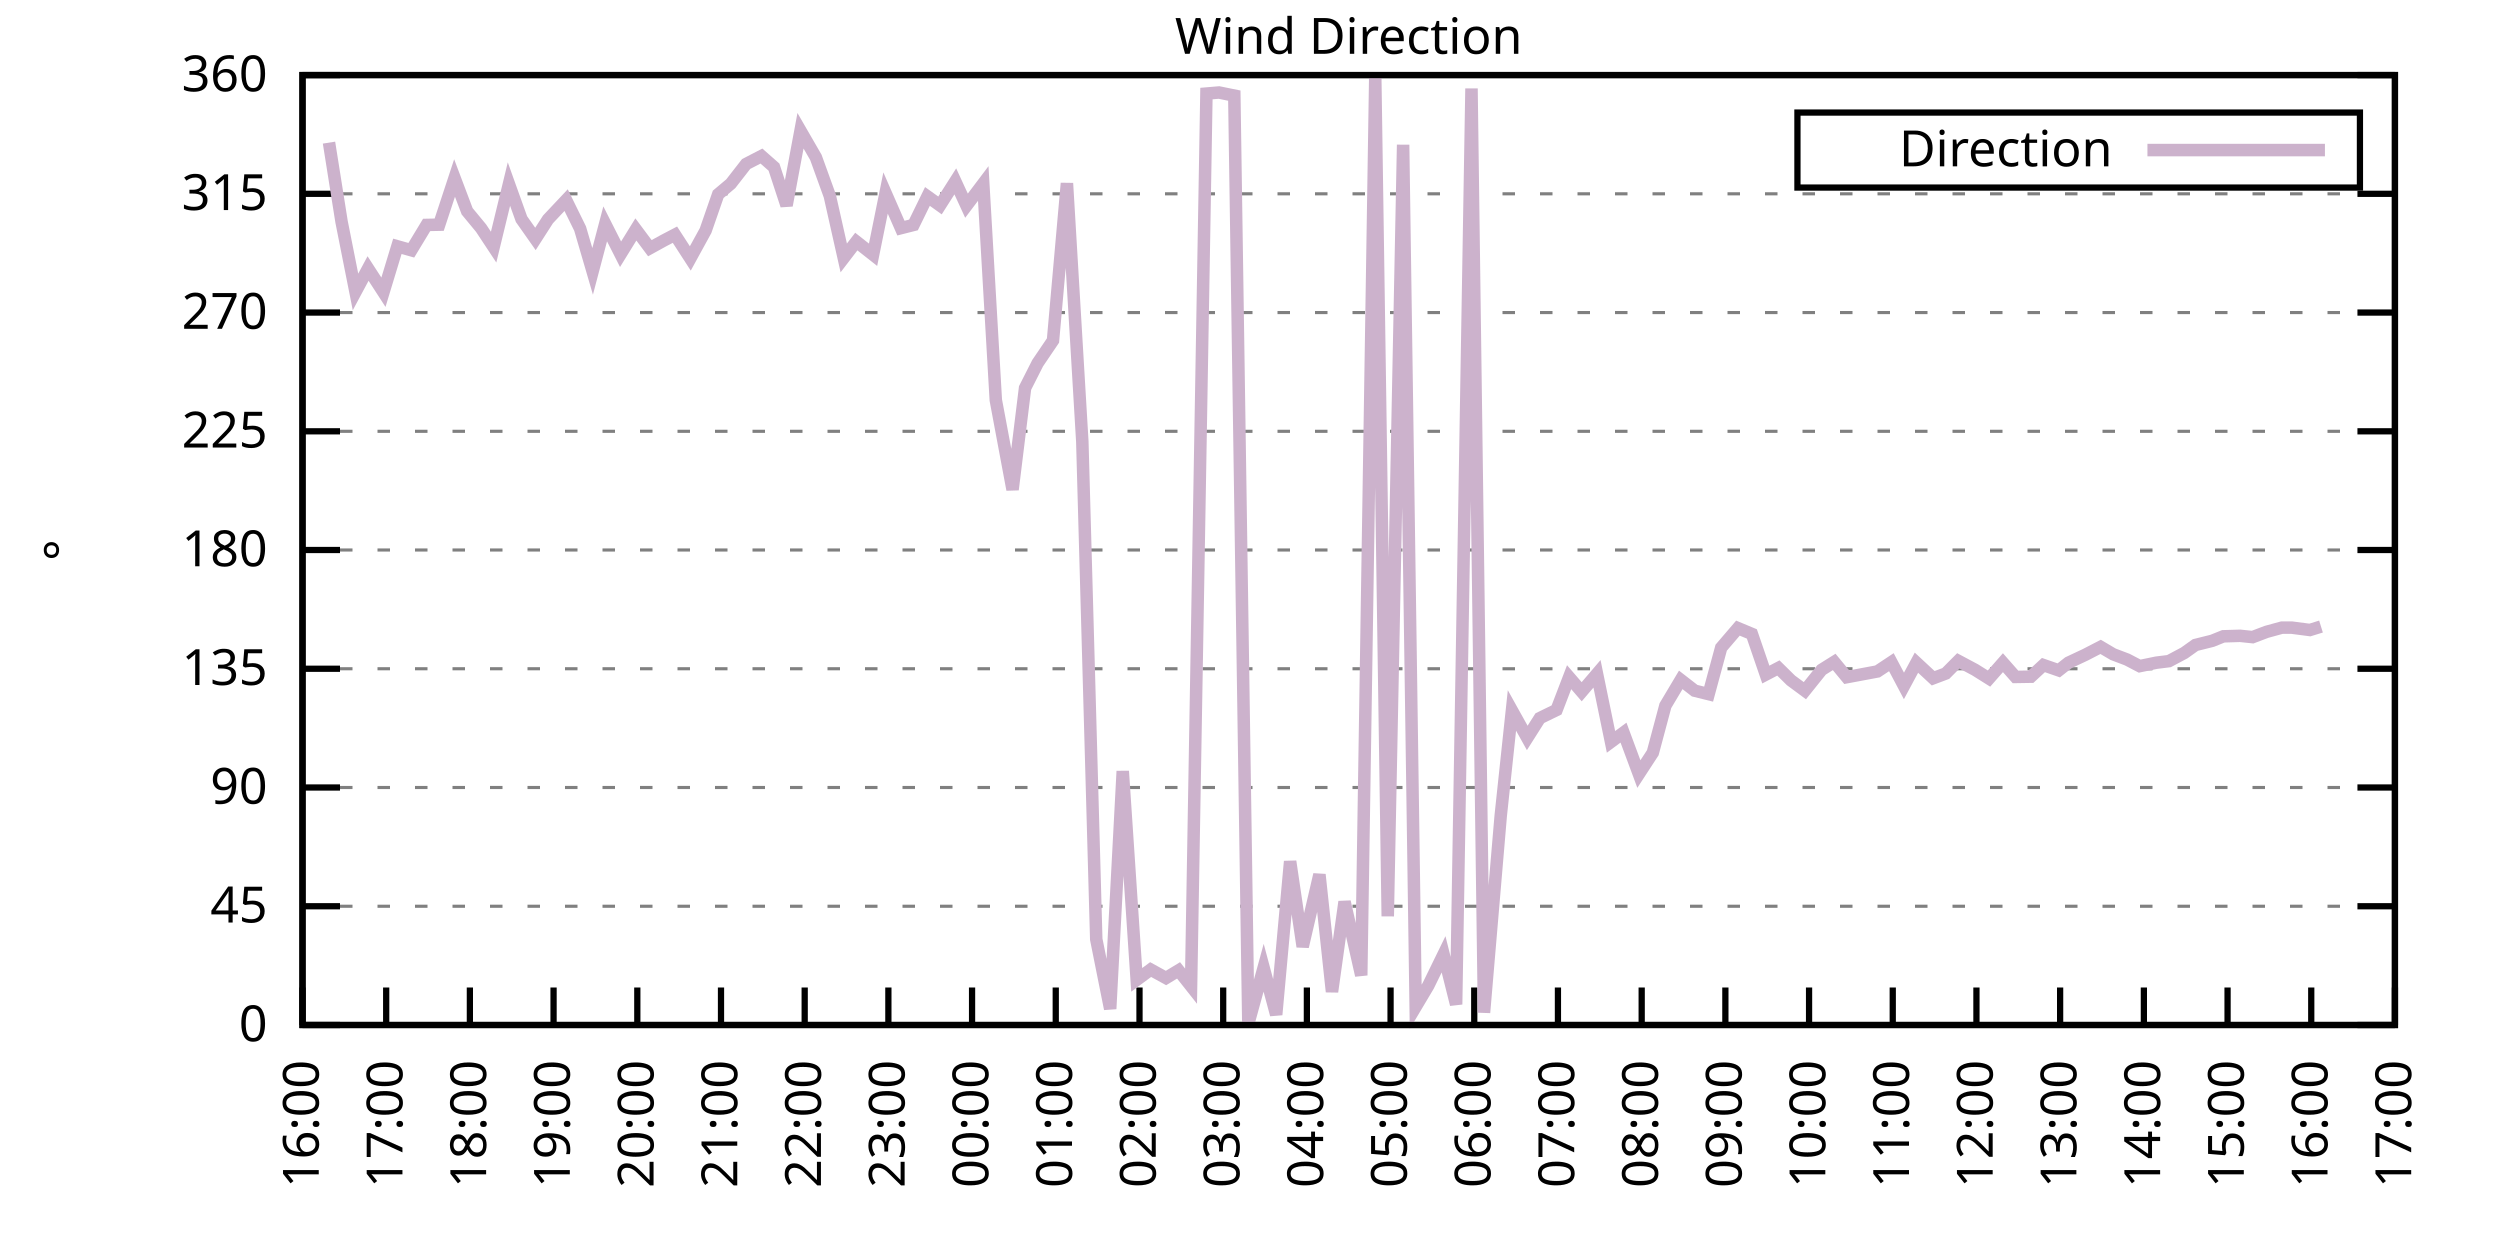
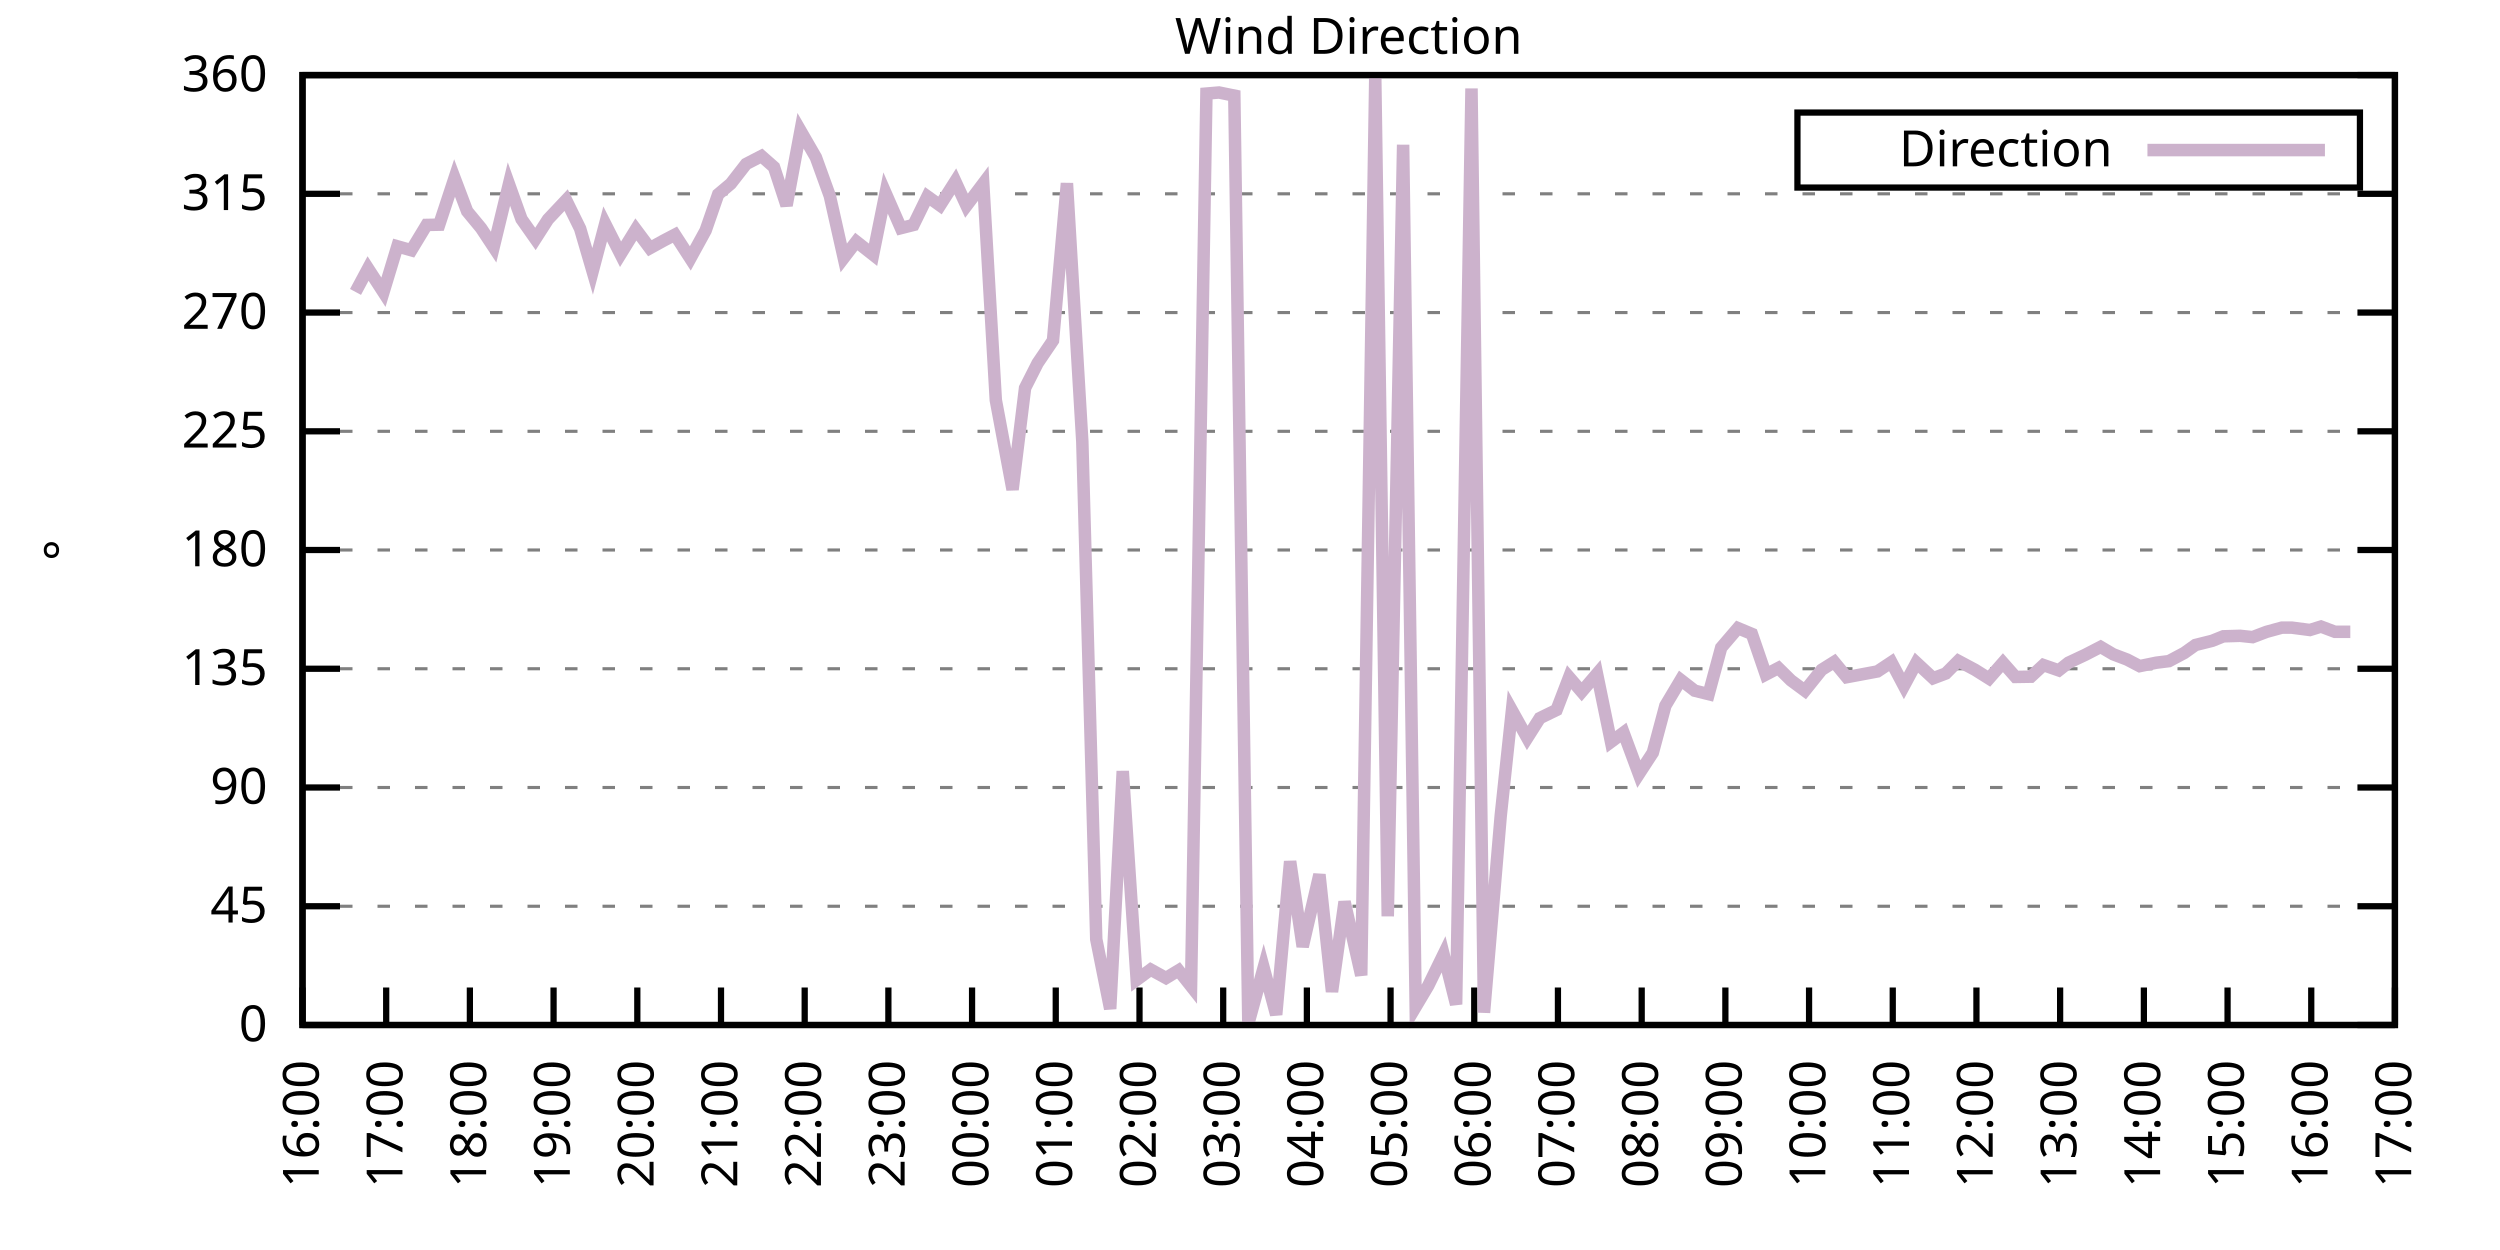
<svg xmlns="http://www.w3.org/2000/svg" xmlns:xlink="http://www.w3.org/1999/xlink" width="400" height="200" viewBox="0 0 400 200">
  <g id="gnuplot_canvas">
    <rect x="0" y="0" width="400" height="200" fill="none" />
    <defs>
      <circle id="gpDot" r="0.5" stroke-width="0.5" stroke="currentColor" />
      <path id="gpPt0" stroke-width="0.333" stroke="currentColor" d="M-1,0 h2 M0,-1 v2" />
      <path id="gpPt1" stroke-width="0.333" stroke="currentColor" d="M-1,-1 L1,1 M1,-1 L-1,1" />
      <path id="gpPt2" stroke-width="0.333" stroke="currentColor" d="M-1,0 L1,0 M0,-1 L0,1 M-1,-1 L1,1 M-1,1 L1,-1" />
      <rect id="gpPt3" stroke-width="0.333" stroke="currentColor" x="-1" y="-1" width="2" height="2" />
      <rect id="gpPt4" stroke-width="0.333" stroke="currentColor" fill="currentColor" x="-1" y="-1" width="2" height="2" />
      <circle id="gpPt5" stroke-width="0.333" stroke="currentColor" cx="0" cy="0" r="1" />
      <use xlink:href="#gpPt5" id="gpPt6" fill="currentColor" stroke="none" />
      <path id="gpPt7" stroke-width="0.333" stroke="currentColor" d="M0,-1.33 L-1.33,0.67 L1.33,0.67 z" />
      <use xlink:href="#gpPt7" id="gpPt8" fill="currentColor" stroke="none" />
      <use xlink:href="#gpPt7" id="gpPt9" stroke="currentColor" transform="rotate(180)" />
      <use xlink:href="#gpPt9" id="gpPt10" fill="currentColor" stroke="none" />
      <use xlink:href="#gpPt3" id="gpPt11" stroke="currentColor" transform="rotate(45)" />
      <use xlink:href="#gpPt11" id="gpPt12" fill="currentColor" stroke="none" />
      <path id="gpPt13" stroke-width="0.333" stroke="currentColor" d="M0,1.330 L1.265,0.411 L0.782,-1.067 L-0.782,-1.076 L-1.265,0.411 z" />
      <use xlink:href="#gpPt13" id="gpPt14" fill="currentColor" stroke="none" />
      <filter id="textbox" filterUnits="objectBoundingBox" x="0" y="0" height="1" width="1">
        <feFlood flood-color="white" flood-opacity="1" result="bgnd" />
        <feComposite in="SourceGraphic" in2="bgnd" operator="atop" />
      </filter>
      <filter id="greybox" filterUnits="objectBoundingBox" x="0" y="0" height="1" width="1">
        <feFlood flood-color="lightgrey" flood-opacity="1" result="grey" />
        <feComposite in="SourceGraphic" in2="grey" operator="atop" />
      </filter>
    </defs>
    <g fill="none" color="white" stroke="currentColor" stroke-width="1.00" stroke-linecap="butt" stroke-linejoin="miter">
</g>
    <g fill="none" color="black" stroke="currentColor" stroke-width="1.00" stroke-linecap="butt" stroke-linejoin="miter">
      <g stroke="none" shape-rendering="crispEdges">
        <polygon fill="rgb(255, 255, 255)" points="48.40,164.00 383.18,164.00 383.18,12.02 48.40,12.02 " />
      </g>
    </g>
    <g fill="none" color="black" stroke="currentColor" stroke-width="1.00" stroke-linecap="butt" stroke-linejoin="miter">
</g>
    <g fill="none" color="black" stroke="black" stroke-width="0.50" stroke-linecap="butt" stroke-linejoin="miter">
</g>
    <g fill="none" color="gray" stroke="currentColor" stroke-width="0.50" stroke-linecap="butt" stroke-linejoin="miter">
      <path stroke="gray" stroke-dasharray="2,4" class="gridline" d="M48.40,164.00 L383.19,164.00  " />
    </g>
    <g fill="none" color="gray" stroke="gray" stroke-width="1.00" stroke-linecap="butt" stroke-linejoin="miter">
</g>
    <g fill="none" color="black" stroke="currentColor" stroke-width="1.00" stroke-linecap="butt" stroke-linejoin="miter">
      <path stroke="black" d="M48.40,164.00 L54.40,164.00 M383.19,164.00 L377.19,164.00  " />
      <g transform="translate(42.80,166.60)" stroke="none" fill="black" font-family="Sans" font-size="8.00" text-anchor="end">
        <text>
          <tspan font-family="Sans"> 0</tspan>
        </text>
      </g>
    </g>
    <g fill="none" color="black" stroke="currentColor" stroke-width="1.00" stroke-linecap="butt" stroke-linejoin="miter">
</g>
    <g fill="none" color="black" stroke="black" stroke-width="0.50" stroke-linecap="butt" stroke-linejoin="miter">
</g>
    <g fill="none" color="gray" stroke="currentColor" stroke-width="0.50" stroke-linecap="butt" stroke-linejoin="miter">
      <path stroke="gray" stroke-dasharray="2,4" class="gridline" d="M48.40,145.00 L383.19,145.00  " />
    </g>
    <g fill="none" color="gray" stroke="gray" stroke-width="1.00" stroke-linecap="butt" stroke-linejoin="miter">
</g>
    <g fill="none" color="black" stroke="currentColor" stroke-width="1.00" stroke-linecap="butt" stroke-linejoin="miter">
      <path stroke="black" d="M48.40,145.00 L54.40,145.00 M383.19,145.00 L377.19,145.00  " />
      <g transform="translate(42.80,147.60)" stroke="none" fill="black" font-family="Sans" font-size="8.00" text-anchor="end">
        <text>
          <tspan font-family="Sans"> 45</tspan>
        </text>
      </g>
    </g>
    <g fill="none" color="black" stroke="currentColor" stroke-width="1.00" stroke-linecap="butt" stroke-linejoin="miter">
</g>
    <g fill="none" color="black" stroke="black" stroke-width="0.50" stroke-linecap="butt" stroke-linejoin="miter">
</g>
    <g fill="none" color="gray" stroke="currentColor" stroke-width="0.50" stroke-linecap="butt" stroke-linejoin="miter">
      <path stroke="gray" stroke-dasharray="2,4" class="gridline" d="M48.40,126.00 L383.19,126.00  " />
    </g>
    <g fill="none" color="gray" stroke="gray" stroke-width="1.00" stroke-linecap="butt" stroke-linejoin="miter">
</g>
    <g fill="none" color="black" stroke="currentColor" stroke-width="1.00" stroke-linecap="butt" stroke-linejoin="miter">
      <path stroke="black" d="M48.40,126.00 L54.40,126.00 M383.19,126.00 L377.19,126.00  " />
      <g transform="translate(42.80,128.60)" stroke="none" fill="black" font-family="Sans" font-size="8.00" text-anchor="end">
        <text>
          <tspan font-family="Sans"> 90</tspan>
        </text>
      </g>
    </g>
    <g fill="none" color="black" stroke="currentColor" stroke-width="1.00" stroke-linecap="butt" stroke-linejoin="miter">
</g>
    <g fill="none" color="black" stroke="black" stroke-width="0.50" stroke-linecap="butt" stroke-linejoin="miter">
</g>
    <g fill="none" color="gray" stroke="currentColor" stroke-width="0.50" stroke-linecap="butt" stroke-linejoin="miter">
      <path stroke="gray" stroke-dasharray="2,4" class="gridline" d="M48.40,107.00 L383.19,107.00  " />
    </g>
    <g fill="none" color="gray" stroke="gray" stroke-width="1.00" stroke-linecap="butt" stroke-linejoin="miter">
</g>
    <g fill="none" color="black" stroke="currentColor" stroke-width="1.00" stroke-linecap="butt" stroke-linejoin="miter">
      <path stroke="black" d="M48.40,107.00 L54.40,107.00 M383.19,107.00 L377.19,107.00  " />
      <g transform="translate(42.80,109.60)" stroke="none" fill="black" font-family="Sans" font-size="8.00" text-anchor="end">
        <text>
          <tspan font-family="Sans"> 135</tspan>
        </text>
      </g>
    </g>
    <g fill="none" color="black" stroke="currentColor" stroke-width="1.00" stroke-linecap="butt" stroke-linejoin="miter">
</g>
    <g fill="none" color="black" stroke="black" stroke-width="0.50" stroke-linecap="butt" stroke-linejoin="miter">
</g>
    <g fill="none" color="gray" stroke="currentColor" stroke-width="0.50" stroke-linecap="butt" stroke-linejoin="miter">
      <path stroke="gray" stroke-dasharray="2,4" class="gridline" d="M48.40,88.00 L383.19,88.00  " />
    </g>
    <g fill="none" color="gray" stroke="gray" stroke-width="1.00" stroke-linecap="butt" stroke-linejoin="miter">
</g>
    <g fill="none" color="black" stroke="currentColor" stroke-width="1.00" stroke-linecap="butt" stroke-linejoin="miter">
      <path stroke="black" d="M48.40,88.00 L54.40,88.00 M383.19,88.00 L377.19,88.00  " />
      <g transform="translate(42.80,90.60)" stroke="none" fill="black" font-family="Sans" font-size="8.00" text-anchor="end">
        <text>
          <tspan font-family="Sans"> 180</tspan>
        </text>
      </g>
    </g>
    <g fill="none" color="black" stroke="currentColor" stroke-width="1.00" stroke-linecap="butt" stroke-linejoin="miter">
</g>
    <g fill="none" color="black" stroke="black" stroke-width="0.50" stroke-linecap="butt" stroke-linejoin="miter">
</g>
    <g fill="none" color="gray" stroke="currentColor" stroke-width="0.50" stroke-linecap="butt" stroke-linejoin="miter">
      <path stroke="gray" stroke-dasharray="2,4" class="gridline" d="M48.40,69.01 L383.19,69.01  " />
    </g>
    <g fill="none" color="gray" stroke="gray" stroke-width="1.00" stroke-linecap="butt" stroke-linejoin="miter">
</g>
    <g fill="none" color="black" stroke="currentColor" stroke-width="1.00" stroke-linecap="butt" stroke-linejoin="miter">
      <path stroke="black" d="M48.40,69.01 L54.40,69.01 M383.19,69.01 L377.19,69.01  " />
      <g transform="translate(42.80,71.61)" stroke="none" fill="black" font-family="Sans" font-size="8.00" text-anchor="end">
        <text>
          <tspan font-family="Sans"> 225</tspan>
        </text>
      </g>
    </g>
    <g fill="none" color="black" stroke="currentColor" stroke-width="1.00" stroke-linecap="butt" stroke-linejoin="miter">
</g>
    <g fill="none" color="black" stroke="black" stroke-width="0.50" stroke-linecap="butt" stroke-linejoin="miter">
</g>
    <g fill="none" color="gray" stroke="currentColor" stroke-width="0.50" stroke-linecap="butt" stroke-linejoin="miter">
      <path stroke="gray" stroke-dasharray="2,4" class="gridline" d="M48.40,50.01 L383.19,50.01  " />
    </g>
    <g fill="none" color="gray" stroke="gray" stroke-width="1.00" stroke-linecap="butt" stroke-linejoin="miter">
</g>
    <g fill="none" color="black" stroke="currentColor" stroke-width="1.00" stroke-linecap="butt" stroke-linejoin="miter">
      <path stroke="black" d="M48.40,50.01 L54.40,50.01 M383.19,50.01 L377.19,50.01  " />
      <g transform="translate(42.80,52.61)" stroke="none" fill="black" font-family="Sans" font-size="8.00" text-anchor="end">
        <text>
          <tspan font-family="Sans"> 270</tspan>
        </text>
      </g>
    </g>
    <g fill="none" color="black" stroke="currentColor" stroke-width="1.00" stroke-linecap="butt" stroke-linejoin="miter">
</g>
    <g fill="none" color="black" stroke="black" stroke-width="0.50" stroke-linecap="butt" stroke-linejoin="miter">
</g>
    <g fill="none" color="gray" stroke="currentColor" stroke-width="0.50" stroke-linecap="butt" stroke-linejoin="miter">
      <path stroke="gray" stroke-dasharray="2,4" class="gridline" d="M48.40,31.01 L383.19,31.01  " />
    </g>
    <g fill="none" color="gray" stroke="gray" stroke-width="1.00" stroke-linecap="butt" stroke-linejoin="miter">
</g>
    <g fill="none" color="black" stroke="currentColor" stroke-width="1.00" stroke-linecap="butt" stroke-linejoin="miter">
      <path stroke="black" d="M48.40,31.01 L54.40,31.01 M383.19,31.01 L377.19,31.01  " />
      <g transform="translate(42.80,33.61)" stroke="none" fill="black" font-family="Sans" font-size="8.00" text-anchor="end">
        <text>
          <tspan font-family="Sans"> 315</tspan>
        </text>
      </g>
    </g>
    <g fill="none" color="black" stroke="currentColor" stroke-width="1.00" stroke-linecap="butt" stroke-linejoin="miter">
</g>
    <g fill="none" color="black" stroke="black" stroke-width="0.50" stroke-linecap="butt" stroke-linejoin="miter">
</g>
    <g fill="none" color="gray" stroke="currentColor" stroke-width="0.50" stroke-linecap="butt" stroke-linejoin="miter">
      <path stroke="gray" stroke-dasharray="2,4" class="gridline" d="M48.40,12.01 L383.19,12.01  " />
    </g>
    <g fill="none" color="gray" stroke="gray" stroke-width="1.00" stroke-linecap="butt" stroke-linejoin="miter">
</g>
    <g fill="none" color="black" stroke="currentColor" stroke-width="1.00" stroke-linecap="butt" stroke-linejoin="miter">
      <path stroke="black" d="M48.40,12.01 L54.40,12.01 M383.19,12.01 L377.19,12.01  " />
      <g transform="translate(42.80,14.61)" stroke="none" fill="black" font-family="Sans" font-size="8.00" text-anchor="end">
        <text>
          <tspan font-family="Sans"> 360</tspan>
        </text>
      </g>
    </g>
    <g fill="none" color="black" stroke="currentColor" stroke-width="1.00" stroke-linecap="butt" stroke-linejoin="miter">
      <path stroke="black" d="M48.40,164.00 L48.40,158.00  " />
      <g transform="translate(51.00,169.60) rotate(270.00)" stroke="none" fill="black" font-family="Sans" font-size="8.00" text-anchor="end">
        <text>
          <tspan font-family="Sans">16:00</tspan>
        </text>
      </g>
    </g>
    <g fill="none" color="black" stroke="currentColor" stroke-width="1.00" stroke-linecap="butt" stroke-linejoin="miter">
      <path stroke="black" d="M61.79,164.00 L61.79,158.00  " />
      <g transform="translate(64.39,169.60) rotate(270.00)" stroke="none" fill="black" font-family="Sans" font-size="8.00" text-anchor="end">
        <text>
          <tspan font-family="Sans">17:00</tspan>
        </text>
      </g>
    </g>
    <g fill="none" color="black" stroke="currentColor" stroke-width="1.00" stroke-linecap="butt" stroke-linejoin="miter">
      <path stroke="black" d="M75.18,164.00 L75.18,158.00  " />
      <g transform="translate(77.78,169.60) rotate(270.00)" stroke="none" fill="black" font-family="Sans" font-size="8.00" text-anchor="end">
        <text>
          <tspan font-family="Sans">18:00</tspan>
        </text>
      </g>
    </g>
    <g fill="none" color="black" stroke="currentColor" stroke-width="1.00" stroke-linecap="butt" stroke-linejoin="miter">
      <path stroke="black" d="M88.57,164.00 L88.57,158.00  " />
      <g transform="translate(91.17,169.60) rotate(270.00)" stroke="none" fill="black" font-family="Sans" font-size="8.00" text-anchor="end">
        <text>
          <tspan font-family="Sans">19:00</tspan>
        </text>
      </g>
    </g>
    <g fill="none" color="black" stroke="currentColor" stroke-width="1.00" stroke-linecap="butt" stroke-linejoin="miter">
      <path stroke="black" d="M101.97,164.00 L101.97,158.00  " />
      <g transform="translate(104.57,169.60) rotate(270.00)" stroke="none" fill="black" font-family="Sans" font-size="8.00" text-anchor="end">
        <text>
          <tspan font-family="Sans">20:00</tspan>
        </text>
      </g>
    </g>
    <g fill="none" color="black" stroke="currentColor" stroke-width="1.00" stroke-linecap="butt" stroke-linejoin="miter">
      <path stroke="black" d="M115.36,164.00 L115.36,158.00  " />
      <g transform="translate(117.96,169.60) rotate(270.00)" stroke="none" fill="black" font-family="Sans" font-size="8.00" text-anchor="end">
        <text>
          <tspan font-family="Sans">21:00</tspan>
        </text>
      </g>
    </g>
    <g fill="none" color="black" stroke="currentColor" stroke-width="1.00" stroke-linecap="butt" stroke-linejoin="miter">
      <path stroke="black" d="M128.75,164.00 L128.75,158.00  " />
      <g transform="translate(131.35,169.60) rotate(270.00)" stroke="none" fill="black" font-family="Sans" font-size="8.00" text-anchor="end">
        <text>
          <tspan font-family="Sans">22:00</tspan>
        </text>
      </g>
    </g>
    <g fill="none" color="black" stroke="currentColor" stroke-width="1.00" stroke-linecap="butt" stroke-linejoin="miter">
      <path stroke="black" d="M142.14,164.00 L142.14,158.00  " />
      <g transform="translate(144.74,169.60) rotate(270.00)" stroke="none" fill="black" font-family="Sans" font-size="8.00" text-anchor="end">
        <text>
          <tspan font-family="Sans">23:00</tspan>
        </text>
      </g>
    </g>
    <g fill="none" color="black" stroke="currentColor" stroke-width="1.00" stroke-linecap="butt" stroke-linejoin="miter">
      <path stroke="black" d="M155.53,164.00 L155.53,158.00  " />
      <g transform="translate(158.13,169.60) rotate(270.00)" stroke="none" fill="black" font-family="Sans" font-size="8.00" text-anchor="end">
        <text>
          <tspan font-family="Sans">00:00</tspan>
        </text>
      </g>
    </g>
    <g fill="none" color="black" stroke="currentColor" stroke-width="1.00" stroke-linecap="butt" stroke-linejoin="miter">
      <path stroke="black" d="M168.92,164.00 L168.92,158.00  " />
      <g transform="translate(171.52,169.60) rotate(270.00)" stroke="none" fill="black" font-family="Sans" font-size="8.00" text-anchor="end">
        <text>
          <tspan font-family="Sans">01:00</tspan>
        </text>
      </g>
    </g>
    <g fill="none" color="black" stroke="currentColor" stroke-width="1.00" stroke-linecap="butt" stroke-linejoin="miter">
      <path stroke="black" d="M182.32,164.00 L182.32,158.00  " />
      <g transform="translate(184.92,169.60) rotate(270.00)" stroke="none" fill="black" font-family="Sans" font-size="8.00" text-anchor="end">
        <text>
          <tspan font-family="Sans">02:00</tspan>
        </text>
      </g>
    </g>
    <g fill="none" color="black" stroke="currentColor" stroke-width="1.00" stroke-linecap="butt" stroke-linejoin="miter">
      <path stroke="black" d="M195.71,164.00 L195.71,158.00  " />
      <g transform="translate(198.31,169.60) rotate(270.00)" stroke="none" fill="black" font-family="Sans" font-size="8.00" text-anchor="end">
        <text>
          <tspan font-family="Sans">03:00</tspan>
        </text>
      </g>
    </g>
    <g fill="none" color="black" stroke="currentColor" stroke-width="1.00" stroke-linecap="butt" stroke-linejoin="miter">
      <path stroke="black" d="M209.10,164.00 L209.10,158.00  " />
      <g transform="translate(211.70,169.60) rotate(270.00)" stroke="none" fill="black" font-family="Sans" font-size="8.00" text-anchor="end">
        <text>
          <tspan font-family="Sans">04:00</tspan>
        </text>
      </g>
    </g>
    <g fill="none" color="black" stroke="currentColor" stroke-width="1.00" stroke-linecap="butt" stroke-linejoin="miter">
      <path stroke="black" d="M222.49,164.00 L222.49,158.00  " />
      <g transform="translate(225.09,169.60) rotate(270.00)" stroke="none" fill="black" font-family="Sans" font-size="8.00" text-anchor="end">
        <text>
          <tspan font-family="Sans">05:00</tspan>
        </text>
      </g>
    </g>
    <g fill="none" color="black" stroke="currentColor" stroke-width="1.00" stroke-linecap="butt" stroke-linejoin="miter">
      <path stroke="black" d="M235.88,164.00 L235.88,158.00  " />
      <g transform="translate(238.48,169.60) rotate(270.00)" stroke="none" fill="black" font-family="Sans" font-size="8.00" text-anchor="end">
        <text>
          <tspan font-family="Sans">06:00</tspan>
        </text>
      </g>
    </g>
    <g fill="none" color="black" stroke="currentColor" stroke-width="1.00" stroke-linecap="butt" stroke-linejoin="miter">
      <path stroke="black" d="M249.27,164.00 L249.27,158.00  " />
      <g transform="translate(251.87,169.60) rotate(270.00)" stroke="none" fill="black" font-family="Sans" font-size="8.00" text-anchor="end">
        <text>
          <tspan font-family="Sans">07:00</tspan>
        </text>
      </g>
    </g>
    <g fill="none" color="black" stroke="currentColor" stroke-width="1.00" stroke-linecap="butt" stroke-linejoin="miter">
      <path stroke="black" d="M262.67,164.00 L262.67,158.00  " />
      <g transform="translate(265.27,169.60) rotate(270.00)" stroke="none" fill="black" font-family="Sans" font-size="8.00" text-anchor="end">
        <text>
          <tspan font-family="Sans">08:00</tspan>
        </text>
      </g>
    </g>
    <g fill="none" color="black" stroke="currentColor" stroke-width="1.00" stroke-linecap="butt" stroke-linejoin="miter">
      <path stroke="black" d="M276.06,164.00 L276.06,158.00  " />
      <g transform="translate(278.66,169.60) rotate(270.00)" stroke="none" fill="black" font-family="Sans" font-size="8.00" text-anchor="end">
        <text>
          <tspan font-family="Sans">09:00</tspan>
        </text>
      </g>
    </g>
    <g fill="none" color="black" stroke="currentColor" stroke-width="1.00" stroke-linecap="butt" stroke-linejoin="miter">
      <path stroke="black" d="M289.45,164.00 L289.45,158.00  " />
      <g transform="translate(292.05,169.60) rotate(270.00)" stroke="none" fill="black" font-family="Sans" font-size="8.00" text-anchor="end">
        <text>
          <tspan font-family="Sans">10:00</tspan>
        </text>
      </g>
    </g>
    <g fill="none" color="black" stroke="currentColor" stroke-width="1.00" stroke-linecap="butt" stroke-linejoin="miter">
      <path stroke="black" d="M302.84,164.00 L302.84,158.00  " />
      <g transform="translate(305.44,169.60) rotate(270.00)" stroke="none" fill="black" font-family="Sans" font-size="8.00" text-anchor="end">
        <text>
          <tspan font-family="Sans">11:00</tspan>
        </text>
      </g>
    </g>
    <g fill="none" color="black" stroke="currentColor" stroke-width="1.00" stroke-linecap="butt" stroke-linejoin="miter">
      <path stroke="black" d="M316.23,164.00 L316.23,158.00  " />
      <g transform="translate(318.83,169.60) rotate(270.00)" stroke="none" fill="black" font-family="Sans" font-size="8.00" text-anchor="end">
        <text>
          <tspan font-family="Sans">12:00</tspan>
        </text>
      </g>
    </g>
    <g fill="none" color="black" stroke="currentColor" stroke-width="1.00" stroke-linecap="butt" stroke-linejoin="miter">
      <path stroke="black" d="M329.62,164.00 L329.62,158.00  " />
      <g transform="translate(332.22,169.60) rotate(270.00)" stroke="none" fill="black" font-family="Sans" font-size="8.00" text-anchor="end">
        <text>
          <tspan font-family="Sans">13:00</tspan>
        </text>
      </g>
    </g>
    <g fill="none" color="black" stroke="currentColor" stroke-width="1.00" stroke-linecap="butt" stroke-linejoin="miter">
      <path stroke="black" d="M343.02,164.00 L343.02,158.00  " />
      <g transform="translate(345.62,169.60) rotate(270.00)" stroke="none" fill="black" font-family="Sans" font-size="8.00" text-anchor="end">
        <text>
          <tspan font-family="Sans">14:00</tspan>
        </text>
      </g>
    </g>
    <g fill="none" color="black" stroke="currentColor" stroke-width="1.00" stroke-linecap="butt" stroke-linejoin="miter">
      <path stroke="black" d="M356.41,164.00 L356.41,158.00  " />
      <g transform="translate(359.01,169.60) rotate(270.00)" stroke="none" fill="black" font-family="Sans" font-size="8.00" text-anchor="end">
        <text>
          <tspan font-family="Sans">15:00</tspan>
        </text>
      </g>
    </g>
    <g fill="none" color="black" stroke="currentColor" stroke-width="1.00" stroke-linecap="butt" stroke-linejoin="miter">
      <path stroke="black" d="M369.80,164.00 L369.80,158.00  " />
      <g transform="translate(372.40,169.60) rotate(270.00)" stroke="none" fill="black" font-family="Sans" font-size="8.00" text-anchor="end">
        <text>
          <tspan font-family="Sans">16:00</tspan>
        </text>
      </g>
    </g>
    <g fill="none" color="black" stroke="currentColor" stroke-width="1.00" stroke-linecap="butt" stroke-linejoin="miter">
      <path stroke="black" d="M383.19,164.00 L383.19,158.00  " />
      <g transform="translate(385.79,169.60) rotate(270.00)" stroke="none" fill="black" font-family="Sans" font-size="8.00" text-anchor="end">
        <text>
          <tspan font-family="Sans">17:00</tspan>
        </text>
      </g>
    </g>
    <g fill="none" color="black" stroke="currentColor" stroke-width="1.00" stroke-linecap="butt" stroke-linejoin="miter">
</g>
    <g fill="none" color="black" stroke="currentColor" stroke-width="1.00" stroke-linecap="butt" stroke-linejoin="miter">
      <path stroke="black" d="M48.40,12.01 L48.40,164.00 L383.19,164.00 L383.19,12.01 L48.40,12.01 Z  " />
    </g>
    <g fill="none" color="black" stroke="currentColor" stroke-width="1.00" stroke-linecap="butt" stroke-linejoin="miter">
</g>
    <g fill="none" color="black" stroke="currentColor" stroke-width="1.00" stroke-linecap="butt" stroke-linejoin="miter">
      <path stroke="black" d="M287.59,30.01 L287.59,18.01 L377.59,18.01 L377.59,30.01 L287.59,30.01 Z  " />
    </g>
    <g id="Wind_direction_plot_1">
      <g fill="none" color="white" stroke="black" stroke-width="2.00" stroke-linecap="butt" stroke-linejoin="miter">
</g>
      <g fill="none" color="black" stroke="currentColor" stroke-width="2.00" stroke-linecap="butt" stroke-linejoin="miter">
        <g transform="translate(337.99,26.61)" stroke="none" fill="black" font-family="Sans" font-size="8.00" text-anchor="end">
          <text>
            <tspan font-family="Sans">Direction</tspan>
          </text>
        </g>
      </g>
      <g fill="none" color="black" stroke="currentColor" stroke-width="2.00" stroke-linecap="butt" stroke-linejoin="miter">
-         <path stroke="rgb(204, 178, 204)" d="M343.59,24.01 L371.99,24.01 M52.64,22.82 L54.65,35.48 L56.88,46.71 L58.89,42.96 L61.35,46.76 L63.58,39.41   L65.81,40.04 L68.26,35.99 L70.27,35.95 L72.73,28.48 L74.74,33.80 L76.97,36.50 L78.98,39.54 L81.43,29.45   L83.44,35.06 L85.67,38.23 L87.68,35.10 L90.58,32.02 L92.82,36.58 L94.82,43.42 L96.83,35.82 L99.29,40.68   L101.74,36.71 L103.98,39.71 L106.21,38.48 L107.99,37.55 L110.45,41.35 L112.90,36.88 L114.91,31.09 L116.92,29.40   L119.38,26.24 L121.83,24.97 L123.84,26.74 L125.85,32.87 L128.08,20.92 L130.54,25.18 L132.77,31.35 L135.00,41.27   L137.01,38.65 L139.69,40.76 L141.69,30.88 L144.15,36.50 L146.16,35.99 L148.39,31.43 L150.40,32.87 L152.85,29.02   L154.64,32.91 L157.32,29.36 L159.33,64.02 L162.01,78.34 L164.01,62.08 L166.02,58.11 L168.48,54.48 L170.71,29.32   L173.17,70.65 L175.40,150.28 L177.63,161.42 L179.64,123.38 L181.87,156.78 L184.10,155.13 L186.56,156.48 L188.57,155.26   L190.57,157.79 L193.03,14.97 L195.04,14.80 L197.49,15.30 L199.73,163.79 L202.18,154.84 L204.19,162.35 L206.42,137.82   L208.43,151.46 L211.11,139.93 L213.12,158.68 L215.13,144.28 L217.80,156.06 L220.04,12.39 L222.04,146.61 L224.50,23.16   L226.51,161.09 L228.52,157.71 L230.97,152.69 L232.98,160.71 L235.44,14.16 L237.44,162.02 L240.12,130.48 L241.91,113.67   L244.36,118.07 L246.37,114.90 L249.05,113.59 L251.06,108.35 L253.07,110.68 L255.52,107.81 L257.76,118.70 L259.76,117.22   L262.22,123.85 L264.45,120.43 L266.46,112.91 L268.92,108.78 L271.15,110.51 L273.38,111.06 L275.39,103.63 L278.07,100.50   L280.30,101.43 L282.53,107.93 L284.54,106.88 L286.55,108.86 L288.78,110.51 L291.46,107.17 L293.47,105.91 L295.48,108.35   L300.39,107.43 L302.62,105.95 L304.63,109.75 L306.63,106.03 L309.31,108.52 L311.32,107.76 L313.33,105.74 L316.01,107.17   L318.24,108.57 L320.47,106.03 L322.48,108.31 L324.94,108.27 L326.95,106.41 L329.40,107.26 L330.96,106.03 L333.64,104.77   L336.10,103.50 L338.10,104.68 L340.34,105.53 L342.35,106.58 L345.02,106.03 L347.03,105.78 L349.49,104.47 L351.27,103.20   L353.95,102.53 L355.74,101.81 L358.42,101.73 L360.42,101.94 L362.66,101.09 L365.11,100.42 L366.67,100.42 L369.58,100.80   L371.36,100.25  " />
+         <path stroke="rgb(204, 178, 204)" d="M343.59,24.01 L371.99,24.01 M56.88,46.71 L58.89,42.96 L61.35,46.76 L63.58,39.41 L65.81,40.04 L68.26,35.99   L70.27,35.95 L72.73,28.48 L74.74,33.80 L76.97,36.50 L78.98,39.54 L81.43,29.45 L83.44,35.06 L85.67,38.23   L87.68,35.10 L90.58,32.02 L92.82,36.58 L94.82,43.42 L96.83,35.82 L99.29,40.68 L101.74,36.71 L103.98,39.71   L106.21,38.48 L107.99,37.55 L110.45,41.35 L112.90,36.88 L114.91,31.09 L116.92,29.40 L119.38,26.24 L121.83,24.97   L123.84,26.74 L125.85,32.87 L128.08,20.92 L130.54,25.18 L132.77,31.35 L135.00,41.27 L137.01,38.65 L139.69,40.76   L141.69,30.88 L144.15,36.50 L146.16,35.99 L148.39,31.43 L150.40,32.87 L152.85,29.02 L154.64,32.91 L157.32,29.36   L159.33,64.02 L162.01,78.34 L164.01,62.08 L166.02,58.11 L168.48,54.48 L170.71,29.32 L173.17,70.65 L175.40,150.28   L177.63,161.42 L179.64,123.38 L181.87,156.78 L184.10,155.13 L186.56,156.48 L188.57,155.26 L190.57,157.79 L193.03,14.97   L195.04,14.80 L197.49,15.30 L199.73,163.79 L202.18,154.84 L204.19,162.35 L206.42,137.82 L208.43,151.46 L211.11,139.93   L213.12,158.68 L215.13,144.28 L217.80,156.06 L220.04,12.39 L222.04,146.61 L224.50,23.16 L226.51,161.09 L228.52,157.71   L230.97,152.69 L232.98,160.71 L235.44,14.16 L237.44,162.02 L240.12,130.48 L241.91,113.67 L244.36,118.07 L246.37,114.90   L249.05,113.59 L251.06,108.35 L253.07,110.68 L255.52,107.81 L257.76,118.70 L259.76,117.22 L262.22,123.85 L264.45,120.43   L266.46,112.91 L268.92,108.78 L271.15,110.51 L273.38,111.06 L275.39,103.63 L278.07,100.50 L280.30,101.43 L282.53,107.93   L284.54,106.88 L286.55,108.86 L288.78,110.51 L291.46,107.17 L293.47,105.91 L295.48,108.35 L300.39,107.43 L302.62,105.95   L304.63,109.75 L306.63,106.03 L309.31,108.52 L311.32,107.76 L313.33,105.74 L316.01,107.17 L318.24,108.57 L320.47,106.03   L322.48,108.31 L324.94,108.27 L326.95,106.41 L329.40,107.26 L330.96,106.03 L333.64,104.77 L336.10,103.50 L338.10,104.68   L340.34,105.53 L342.35,106.58 L345.02,106.03 L347.03,105.78 L349.49,104.47 L351.27,103.20 L353.95,102.53 L355.74,101.81   L358.42,101.73 L360.42,101.94 L362.66,101.09 L365.11,100.42 L366.67,100.42 L369.58,100.80 L371.36,100.25 L373.59,101.09   L376.05,101.09  " />
      </g>
    </g>
    <g fill="none" color="black" stroke="currentColor" stroke-width="2.00" stroke-linecap="butt" stroke-linejoin="miter">
</g>
    <g fill="none" color="black" stroke="black" stroke-width="1.00" stroke-linecap="butt" stroke-linejoin="miter">
</g>
    <g fill="none" color="black" stroke="currentColor" stroke-width="1.00" stroke-linecap="butt" stroke-linejoin="miter">
      <path stroke="black" d="M48.40,12.01 L48.40,164.00 L383.19,164.00 L383.19,12.01 L48.40,12.01 Z  " />
      <g transform="translate(12.80,88.01) rotate(270.00)" stroke="none" fill="black" font-family="Sans" font-size="8.00" text-anchor="middle">
        <text>
          <tspan font-family="Sans">°</tspan>
        </text>
      </g>
    </g>
    <g fill="none" color="black" stroke="currentColor" stroke-width="1.00" stroke-linecap="butt" stroke-linejoin="miter">
</g>
    <g fill="none" color="black" stroke="currentColor" stroke-width="1.00" stroke-linecap="butt" stroke-linejoin="miter">
      <g transform="translate(215.79,8.61)" stroke="none" fill="black" font-family="Sans" font-size="8.00" text-anchor="middle">
        <text>
          <tspan font-family="Sans">Wind Direction</tspan>
        </text>
      </g>
    </g>
    <g fill="none" color="black" stroke="currentColor" stroke-width="1.00" stroke-linecap="butt" stroke-linejoin="miter">
</g>
  </g>
</svg>
